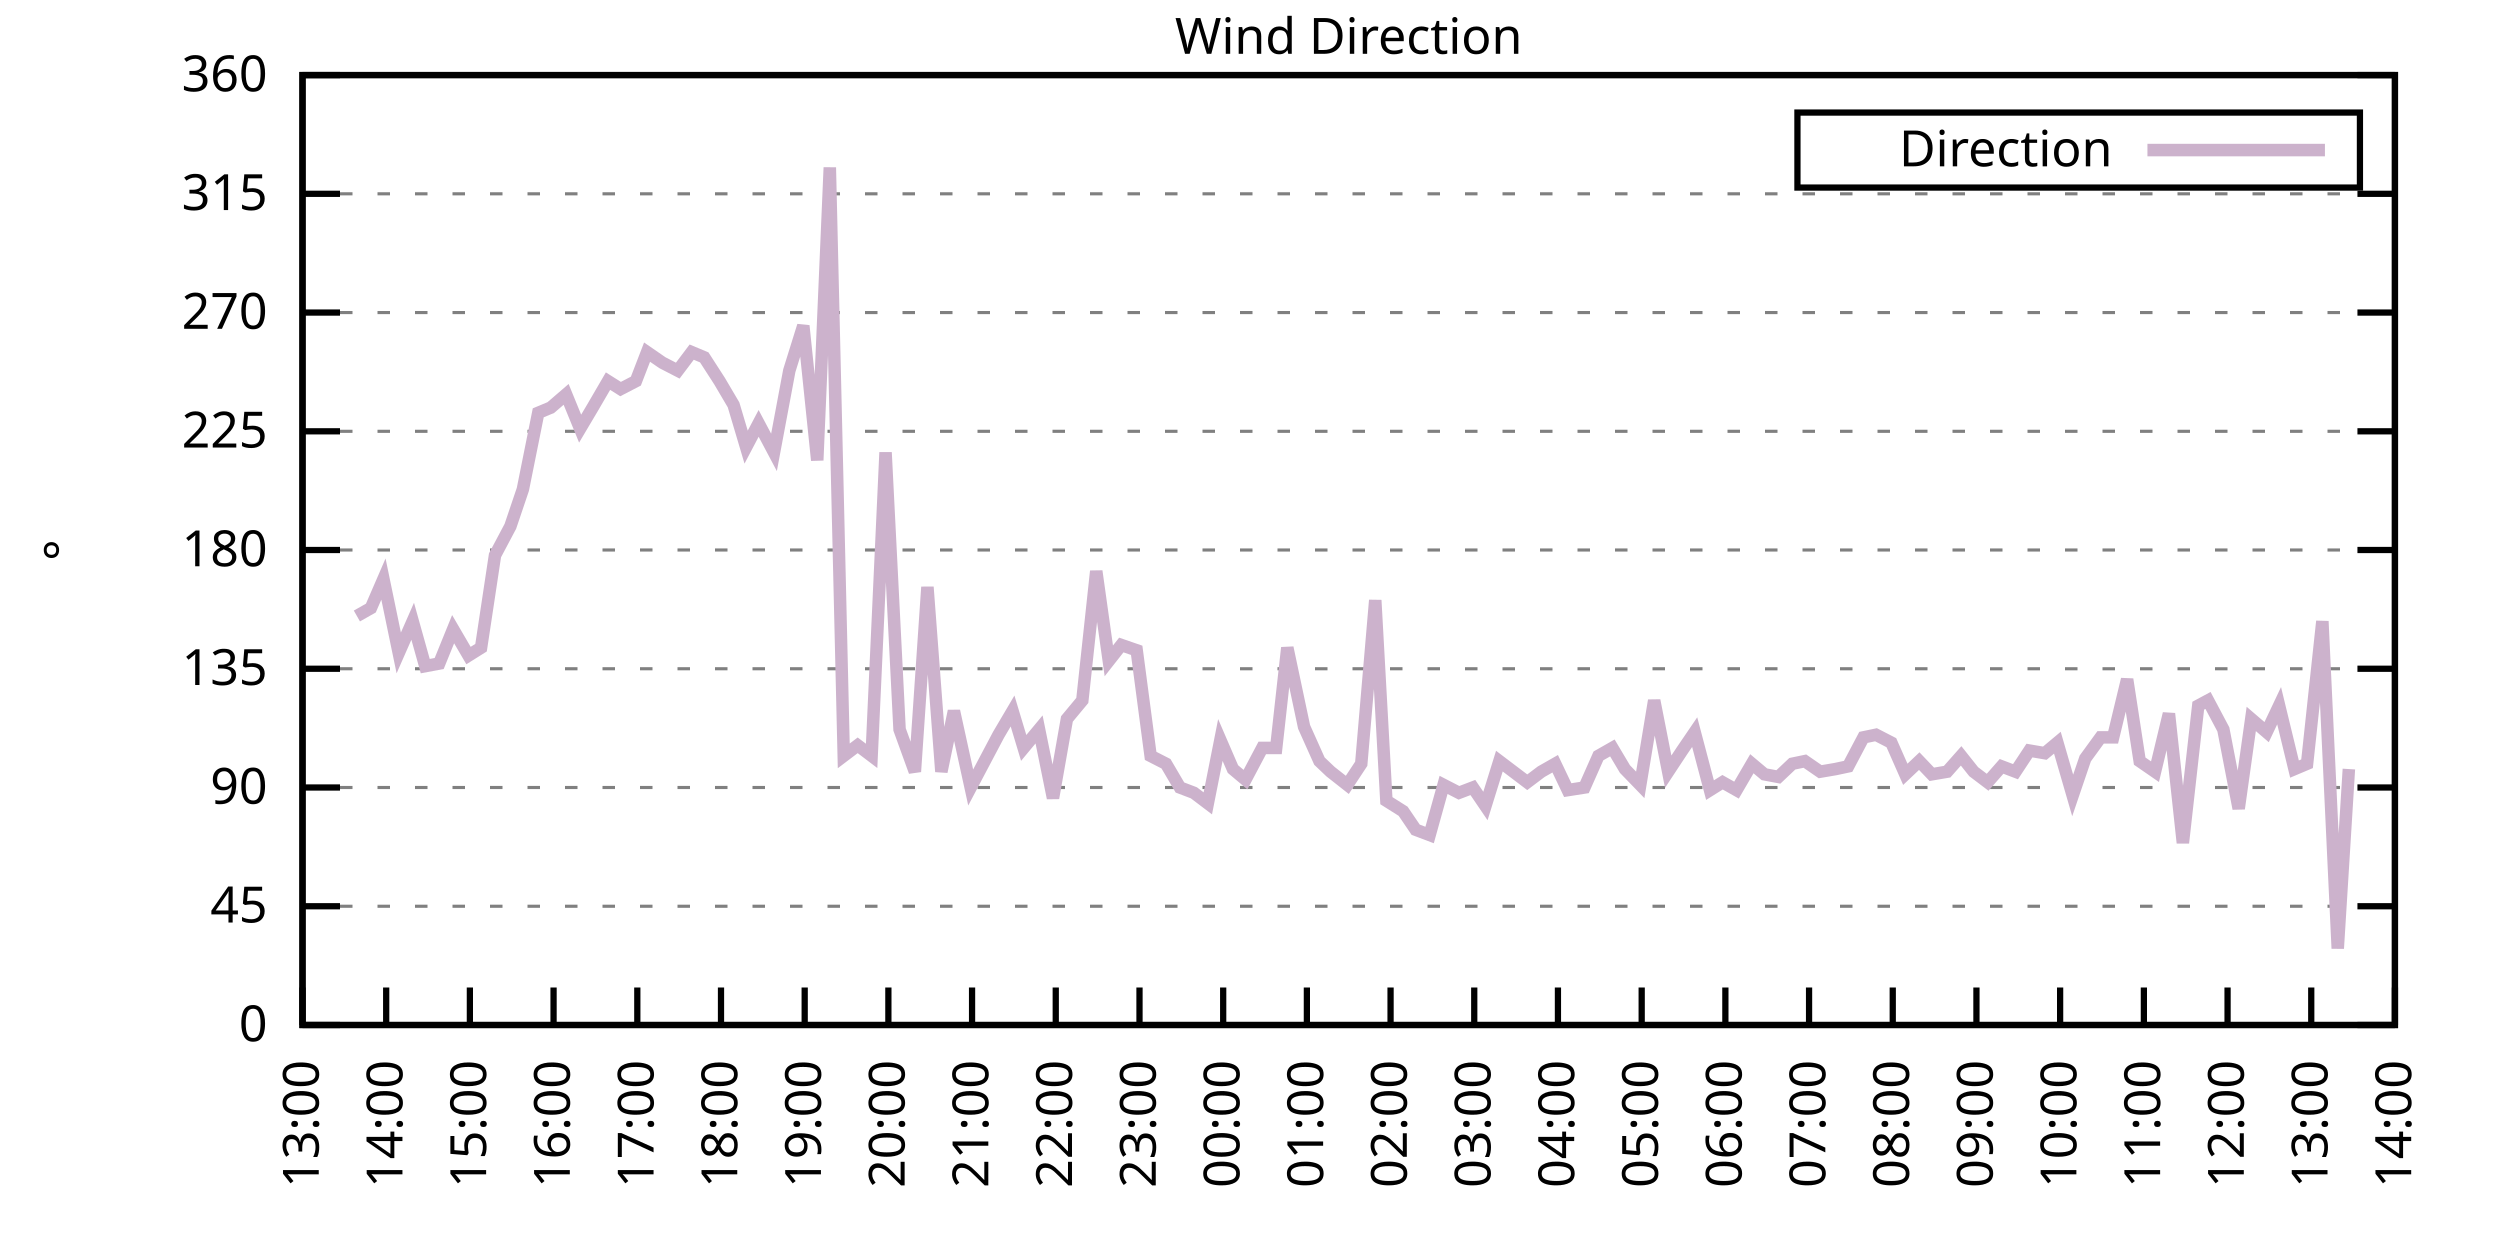
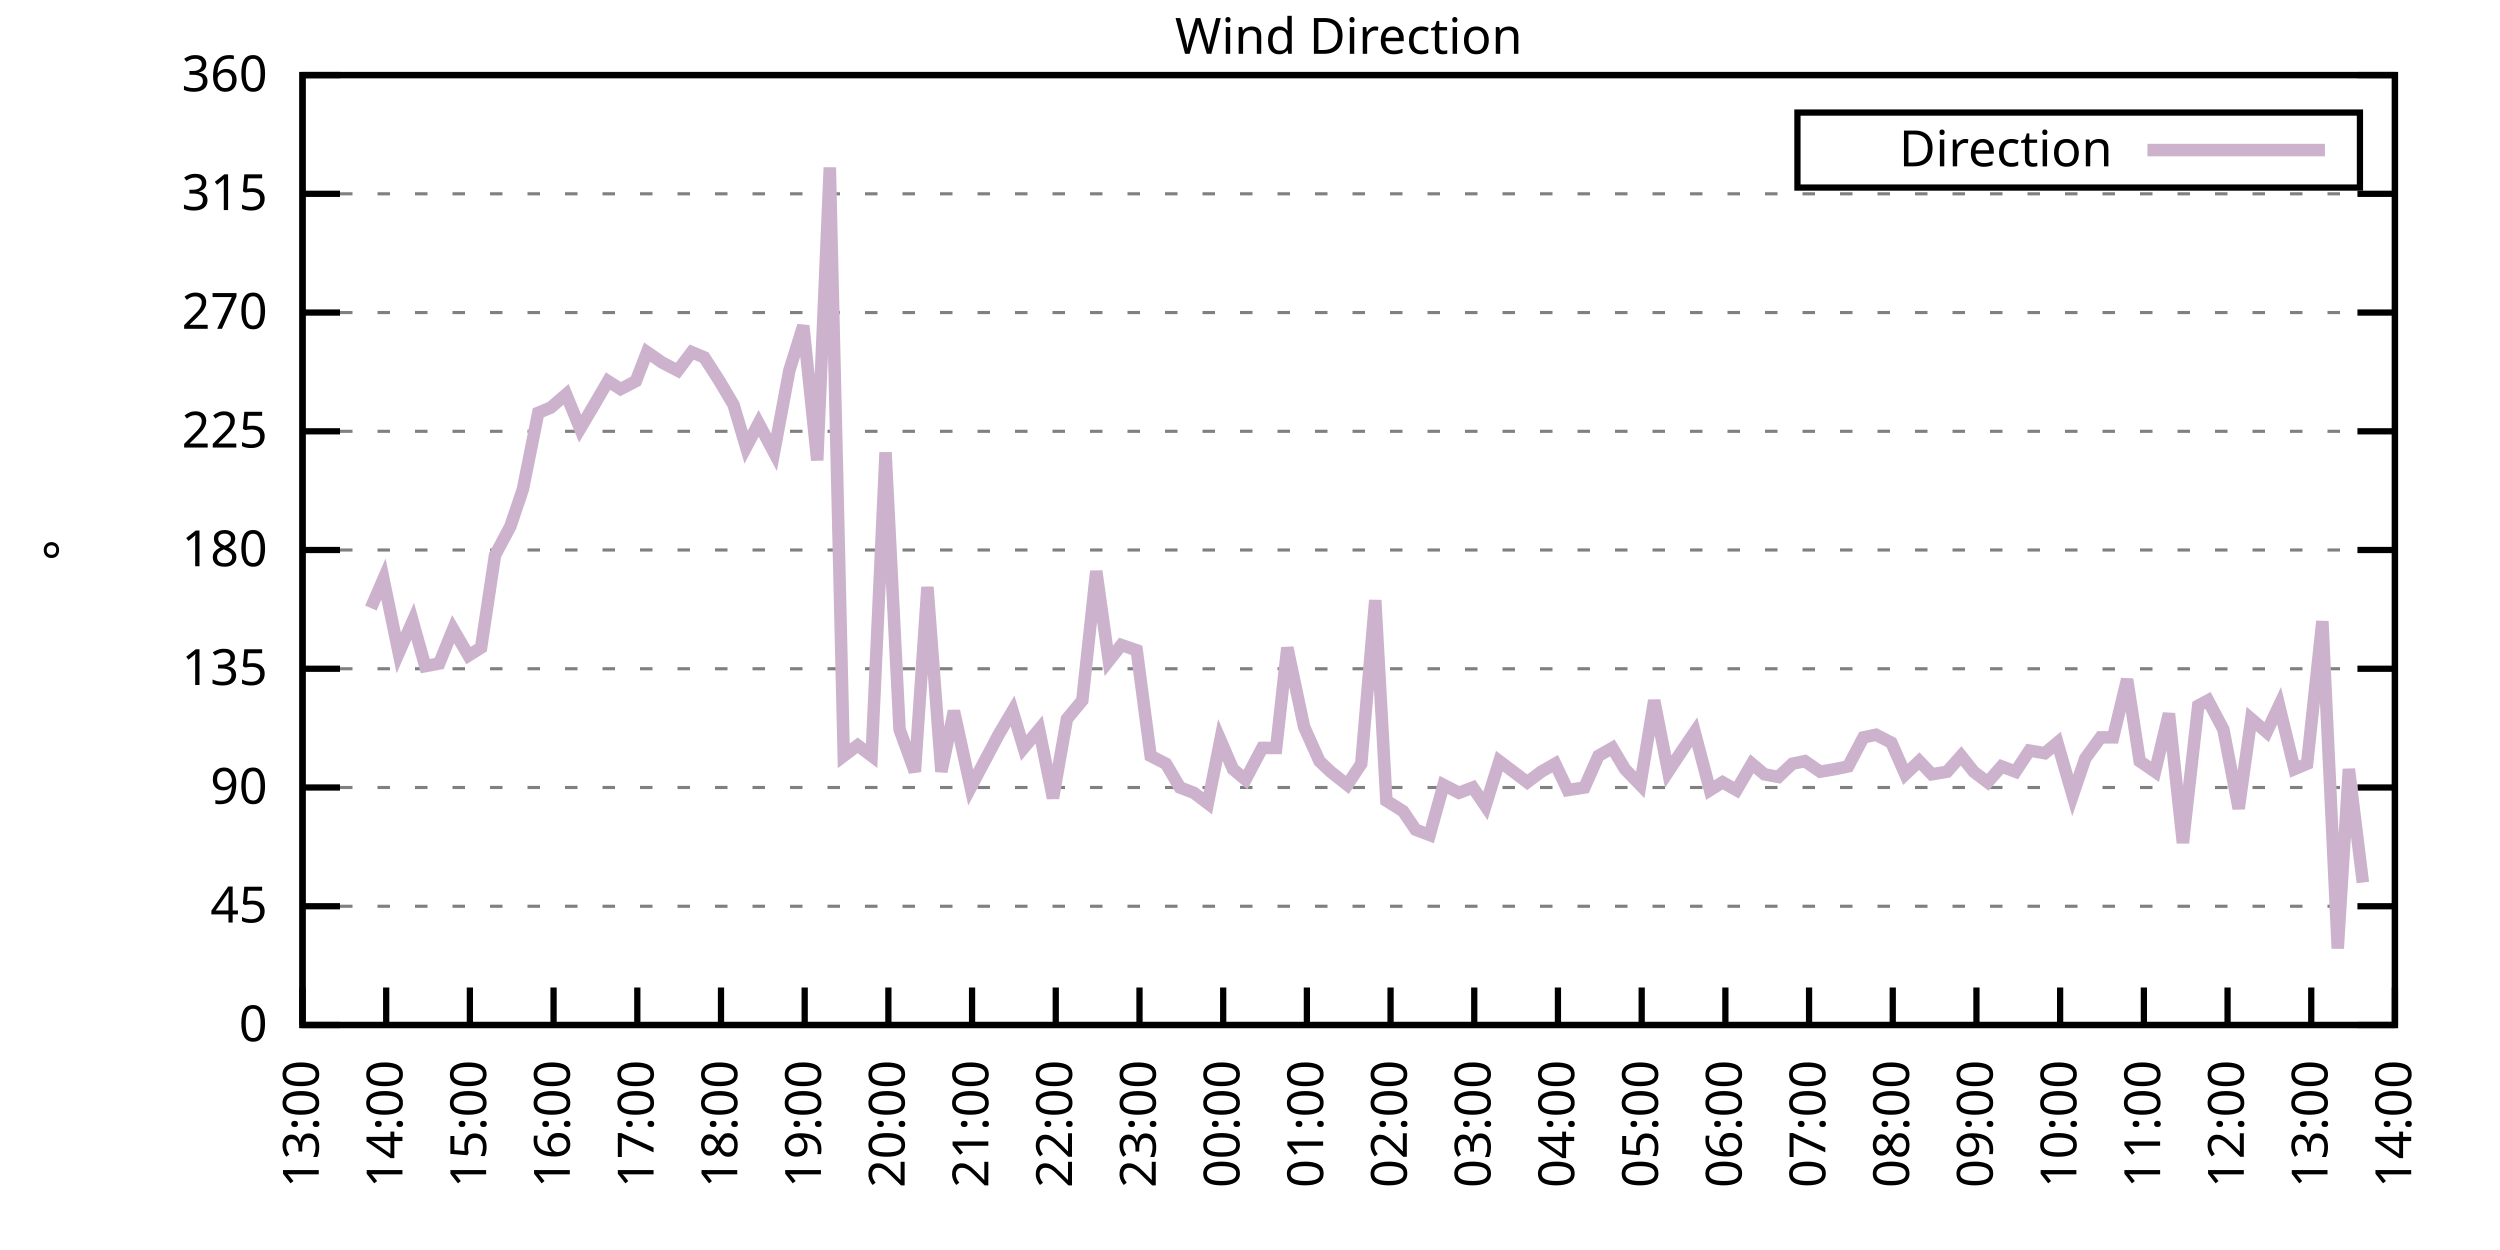
<svg xmlns="http://www.w3.org/2000/svg" xmlns:xlink="http://www.w3.org/1999/xlink" width="400" height="200" viewBox="0 0 400 200">
  <g id="gnuplot_canvas">
    <rect x="0" y="0" width="400" height="200" fill="none" />
    <defs>
      <circle id="gpDot" r="0.5" stroke-width="0.5" stroke="currentColor" />
      <path id="gpPt0" stroke-width="0.333" stroke="currentColor" d="M-1,0 h2 M0,-1 v2" />
      <path id="gpPt1" stroke-width="0.333" stroke="currentColor" d="M-1,-1 L1,1 M1,-1 L-1,1" />
      <path id="gpPt2" stroke-width="0.333" stroke="currentColor" d="M-1,0 L1,0 M0,-1 L0,1 M-1,-1 L1,1 M-1,1 L1,-1" />
      <rect id="gpPt3" stroke-width="0.333" stroke="currentColor" x="-1" y="-1" width="2" height="2" />
      <rect id="gpPt4" stroke-width="0.333" stroke="currentColor" fill="currentColor" x="-1" y="-1" width="2" height="2" />
      <circle id="gpPt5" stroke-width="0.333" stroke="currentColor" cx="0" cy="0" r="1" />
      <use xlink:href="#gpPt5" id="gpPt6" fill="currentColor" stroke="none" />
      <path id="gpPt7" stroke-width="0.333" stroke="currentColor" d="M0,-1.33 L-1.33,0.67 L1.33,0.67 z" />
      <use xlink:href="#gpPt7" id="gpPt8" fill="currentColor" stroke="none" />
      <use xlink:href="#gpPt7" id="gpPt9" stroke="currentColor" transform="rotate(180)" />
      <use xlink:href="#gpPt9" id="gpPt10" fill="currentColor" stroke="none" />
      <use xlink:href="#gpPt3" id="gpPt11" stroke="currentColor" transform="rotate(45)" />
      <use xlink:href="#gpPt11" id="gpPt12" fill="currentColor" stroke="none" />
      <path id="gpPt13" stroke-width="0.333" stroke="currentColor" d="M0,1.330 L1.265,0.411 L0.782,-1.067 L-0.782,-1.076 L-1.265,0.411 z" />
      <use xlink:href="#gpPt13" id="gpPt14" fill="currentColor" stroke="none" />
      <filter id="textbox" filterUnits="objectBoundingBox" x="0" y="0" height="1" width="1">
        <feFlood flood-color="white" flood-opacity="1" result="bgnd" />
        <feComposite in="SourceGraphic" in2="bgnd" operator="atop" />
      </filter>
      <filter id="greybox" filterUnits="objectBoundingBox" x="0" y="0" height="1" width="1">
        <feFlood flood-color="lightgrey" flood-opacity="1" result="grey" />
        <feComposite in="SourceGraphic" in2="grey" operator="atop" />
      </filter>
    </defs>
    <g fill="none" color="white" stroke="currentColor" stroke-width="1.00" stroke-linecap="butt" stroke-linejoin="miter">
</g>
    <g fill="none" color="black" stroke="currentColor" stroke-width="1.00" stroke-linecap="butt" stroke-linejoin="miter">
      <g stroke="none" shape-rendering="crispEdges">
        <polygon fill="rgb(255, 255, 255)" points="48.40,164.00 383.18,164.00 383.18,12.02 48.40,12.02 " />
      </g>
    </g>
    <g fill="none" color="black" stroke="currentColor" stroke-width="1.00" stroke-linecap="butt" stroke-linejoin="miter">
</g>
    <g fill="none" color="black" stroke="black" stroke-width="0.50" stroke-linecap="butt" stroke-linejoin="miter">
</g>
    <g fill="none" color="gray" stroke="currentColor" stroke-width="0.50" stroke-linecap="butt" stroke-linejoin="miter">
      <path stroke="gray" stroke-dasharray="2,4" class="gridline" d="M48.40,164.00 L383.19,164.00  " />
    </g>
    <g fill="none" color="gray" stroke="gray" stroke-width="1.00" stroke-linecap="butt" stroke-linejoin="miter">
</g>
    <g fill="none" color="black" stroke="currentColor" stroke-width="1.00" stroke-linecap="butt" stroke-linejoin="miter">
      <path stroke="black" d="M48.40,164.00 L54.40,164.00 M383.19,164.00 L377.19,164.00  " />
      <g transform="translate(42.80,166.60)" stroke="none" fill="black" font-family="Sans" font-size="8.00" text-anchor="end">
        <text>
          <tspan font-family="Sans"> 0</tspan>
        </text>
      </g>
    </g>
    <g fill="none" color="black" stroke="currentColor" stroke-width="1.00" stroke-linecap="butt" stroke-linejoin="miter">
</g>
    <g fill="none" color="black" stroke="black" stroke-width="0.50" stroke-linecap="butt" stroke-linejoin="miter">
</g>
    <g fill="none" color="gray" stroke="currentColor" stroke-width="0.50" stroke-linecap="butt" stroke-linejoin="miter">
      <path stroke="gray" stroke-dasharray="2,4" class="gridline" d="M48.40,145.00 L383.19,145.00  " />
    </g>
    <g fill="none" color="gray" stroke="gray" stroke-width="1.00" stroke-linecap="butt" stroke-linejoin="miter">
</g>
    <g fill="none" color="black" stroke="currentColor" stroke-width="1.00" stroke-linecap="butt" stroke-linejoin="miter">
      <path stroke="black" d="M48.40,145.00 L54.40,145.00 M383.19,145.00 L377.19,145.00  " />
      <g transform="translate(42.80,147.60)" stroke="none" fill="black" font-family="Sans" font-size="8.00" text-anchor="end">
        <text>
          <tspan font-family="Sans"> 45</tspan>
        </text>
      </g>
    </g>
    <g fill="none" color="black" stroke="currentColor" stroke-width="1.00" stroke-linecap="butt" stroke-linejoin="miter">
</g>
    <g fill="none" color="black" stroke="black" stroke-width="0.50" stroke-linecap="butt" stroke-linejoin="miter">
</g>
    <g fill="none" color="gray" stroke="currentColor" stroke-width="0.50" stroke-linecap="butt" stroke-linejoin="miter">
      <path stroke="gray" stroke-dasharray="2,4" class="gridline" d="M48.40,126.00 L383.19,126.00  " />
    </g>
    <g fill="none" color="gray" stroke="gray" stroke-width="1.00" stroke-linecap="butt" stroke-linejoin="miter">
</g>
    <g fill="none" color="black" stroke="currentColor" stroke-width="1.00" stroke-linecap="butt" stroke-linejoin="miter">
      <path stroke="black" d="M48.40,126.00 L54.40,126.00 M383.19,126.00 L377.19,126.00  " />
      <g transform="translate(42.80,128.60)" stroke="none" fill="black" font-family="Sans" font-size="8.00" text-anchor="end">
        <text>
          <tspan font-family="Sans"> 90</tspan>
        </text>
      </g>
    </g>
    <g fill="none" color="black" stroke="currentColor" stroke-width="1.00" stroke-linecap="butt" stroke-linejoin="miter">
</g>
    <g fill="none" color="black" stroke="black" stroke-width="0.50" stroke-linecap="butt" stroke-linejoin="miter">
</g>
    <g fill="none" color="gray" stroke="currentColor" stroke-width="0.50" stroke-linecap="butt" stroke-linejoin="miter">
      <path stroke="gray" stroke-dasharray="2,4" class="gridline" d="M48.40,107.00 L383.19,107.00  " />
    </g>
    <g fill="none" color="gray" stroke="gray" stroke-width="1.00" stroke-linecap="butt" stroke-linejoin="miter">
</g>
    <g fill="none" color="black" stroke="currentColor" stroke-width="1.00" stroke-linecap="butt" stroke-linejoin="miter">
      <path stroke="black" d="M48.40,107.00 L54.40,107.00 M383.19,107.00 L377.19,107.00  " />
      <g transform="translate(42.80,109.60)" stroke="none" fill="black" font-family="Sans" font-size="8.00" text-anchor="end">
        <text>
          <tspan font-family="Sans"> 135</tspan>
        </text>
      </g>
    </g>
    <g fill="none" color="black" stroke="currentColor" stroke-width="1.00" stroke-linecap="butt" stroke-linejoin="miter">
</g>
    <g fill="none" color="black" stroke="black" stroke-width="0.50" stroke-linecap="butt" stroke-linejoin="miter">
</g>
    <g fill="none" color="gray" stroke="currentColor" stroke-width="0.50" stroke-linecap="butt" stroke-linejoin="miter">
      <path stroke="gray" stroke-dasharray="2,4" class="gridline" d="M48.40,88.00 L383.19,88.00  " />
    </g>
    <g fill="none" color="gray" stroke="gray" stroke-width="1.00" stroke-linecap="butt" stroke-linejoin="miter">
</g>
    <g fill="none" color="black" stroke="currentColor" stroke-width="1.00" stroke-linecap="butt" stroke-linejoin="miter">
      <path stroke="black" d="M48.40,88.00 L54.40,88.00 M383.19,88.00 L377.19,88.00  " />
      <g transform="translate(42.80,90.60)" stroke="none" fill="black" font-family="Sans" font-size="8.00" text-anchor="end">
        <text>
          <tspan font-family="Sans"> 180</tspan>
        </text>
      </g>
    </g>
    <g fill="none" color="black" stroke="currentColor" stroke-width="1.00" stroke-linecap="butt" stroke-linejoin="miter">
</g>
    <g fill="none" color="black" stroke="black" stroke-width="0.50" stroke-linecap="butt" stroke-linejoin="miter">
</g>
    <g fill="none" color="gray" stroke="currentColor" stroke-width="0.50" stroke-linecap="butt" stroke-linejoin="miter">
      <path stroke="gray" stroke-dasharray="2,4" class="gridline" d="M48.40,69.01 L383.19,69.01  " />
    </g>
    <g fill="none" color="gray" stroke="gray" stroke-width="1.00" stroke-linecap="butt" stroke-linejoin="miter">
</g>
    <g fill="none" color="black" stroke="currentColor" stroke-width="1.00" stroke-linecap="butt" stroke-linejoin="miter">
      <path stroke="black" d="M48.40,69.01 L54.40,69.01 M383.19,69.01 L377.19,69.01  " />
      <g transform="translate(42.80,71.61)" stroke="none" fill="black" font-family="Sans" font-size="8.00" text-anchor="end">
        <text>
          <tspan font-family="Sans"> 225</tspan>
        </text>
      </g>
    </g>
    <g fill="none" color="black" stroke="currentColor" stroke-width="1.00" stroke-linecap="butt" stroke-linejoin="miter">
</g>
    <g fill="none" color="black" stroke="black" stroke-width="0.50" stroke-linecap="butt" stroke-linejoin="miter">
</g>
    <g fill="none" color="gray" stroke="currentColor" stroke-width="0.50" stroke-linecap="butt" stroke-linejoin="miter">
      <path stroke="gray" stroke-dasharray="2,4" class="gridline" d="M48.40,50.01 L383.19,50.01  " />
    </g>
    <g fill="none" color="gray" stroke="gray" stroke-width="1.00" stroke-linecap="butt" stroke-linejoin="miter">
</g>
    <g fill="none" color="black" stroke="currentColor" stroke-width="1.00" stroke-linecap="butt" stroke-linejoin="miter">
      <path stroke="black" d="M48.40,50.01 L54.40,50.01 M383.19,50.01 L377.19,50.01  " />
      <g transform="translate(42.80,52.61)" stroke="none" fill="black" font-family="Sans" font-size="8.00" text-anchor="end">
        <text>
          <tspan font-family="Sans"> 270</tspan>
        </text>
      </g>
    </g>
    <g fill="none" color="black" stroke="currentColor" stroke-width="1.00" stroke-linecap="butt" stroke-linejoin="miter">
</g>
    <g fill="none" color="black" stroke="black" stroke-width="0.50" stroke-linecap="butt" stroke-linejoin="miter">
</g>
    <g fill="none" color="gray" stroke="currentColor" stroke-width="0.50" stroke-linecap="butt" stroke-linejoin="miter">
      <path stroke="gray" stroke-dasharray="2,4" class="gridline" d="M48.40,31.01 L383.19,31.01  " />
    </g>
    <g fill="none" color="gray" stroke="gray" stroke-width="1.00" stroke-linecap="butt" stroke-linejoin="miter">
</g>
    <g fill="none" color="black" stroke="currentColor" stroke-width="1.00" stroke-linecap="butt" stroke-linejoin="miter">
      <path stroke="black" d="M48.40,31.01 L54.40,31.01 M383.19,31.01 L377.19,31.01  " />
      <g transform="translate(42.80,33.61)" stroke="none" fill="black" font-family="Sans" font-size="8.00" text-anchor="end">
        <text>
          <tspan font-family="Sans"> 315</tspan>
        </text>
      </g>
    </g>
    <g fill="none" color="black" stroke="currentColor" stroke-width="1.00" stroke-linecap="butt" stroke-linejoin="miter">
</g>
    <g fill="none" color="black" stroke="black" stroke-width="0.50" stroke-linecap="butt" stroke-linejoin="miter">
</g>
    <g fill="none" color="gray" stroke="currentColor" stroke-width="0.50" stroke-linecap="butt" stroke-linejoin="miter">
      <path stroke="gray" stroke-dasharray="2,4" class="gridline" d="M48.40,12.01 L383.19,12.01  " />
    </g>
    <g fill="none" color="gray" stroke="gray" stroke-width="1.00" stroke-linecap="butt" stroke-linejoin="miter">
</g>
    <g fill="none" color="black" stroke="currentColor" stroke-width="1.00" stroke-linecap="butt" stroke-linejoin="miter">
      <path stroke="black" d="M48.40,12.01 L54.40,12.01 M383.19,12.01 L377.19,12.01  " />
      <g transform="translate(42.80,14.61)" stroke="none" fill="black" font-family="Sans" font-size="8.00" text-anchor="end">
        <text>
          <tspan font-family="Sans"> 360</tspan>
        </text>
      </g>
    </g>
    <g fill="none" color="black" stroke="currentColor" stroke-width="1.00" stroke-linecap="butt" stroke-linejoin="miter">
      <path stroke="black" d="M48.40,164.00 L48.40,158.00  " />
      <g transform="translate(51.00,169.60) rotate(270.00)" stroke="none" fill="black" font-family="Sans" font-size="8.00" text-anchor="end">
        <text>
          <tspan font-family="Sans">13:00</tspan>
        </text>
      </g>
    </g>
    <g fill="none" color="black" stroke="currentColor" stroke-width="1.00" stroke-linecap="butt" stroke-linejoin="miter">
      <path stroke="black" d="M61.79,164.00 L61.79,158.00  " />
      <g transform="translate(64.39,169.60) rotate(270.00)" stroke="none" fill="black" font-family="Sans" font-size="8.00" text-anchor="end">
        <text>
          <tspan font-family="Sans">14:00</tspan>
        </text>
      </g>
    </g>
    <g fill="none" color="black" stroke="currentColor" stroke-width="1.00" stroke-linecap="butt" stroke-linejoin="miter">
      <path stroke="black" d="M75.18,164.00 L75.18,158.00  " />
      <g transform="translate(77.78,169.60) rotate(270.00)" stroke="none" fill="black" font-family="Sans" font-size="8.00" text-anchor="end">
        <text>
          <tspan font-family="Sans">15:00</tspan>
        </text>
      </g>
    </g>
    <g fill="none" color="black" stroke="currentColor" stroke-width="1.00" stroke-linecap="butt" stroke-linejoin="miter">
      <path stroke="black" d="M88.57,164.00 L88.57,158.00  " />
      <g transform="translate(91.17,169.60) rotate(270.00)" stroke="none" fill="black" font-family="Sans" font-size="8.00" text-anchor="end">
        <text>
          <tspan font-family="Sans">16:00</tspan>
        </text>
      </g>
    </g>
    <g fill="none" color="black" stroke="currentColor" stroke-width="1.00" stroke-linecap="butt" stroke-linejoin="miter">
      <path stroke="black" d="M101.97,164.00 L101.97,158.00  " />
      <g transform="translate(104.57,169.60) rotate(270.00)" stroke="none" fill="black" font-family="Sans" font-size="8.00" text-anchor="end">
        <text>
          <tspan font-family="Sans">17:00</tspan>
        </text>
      </g>
    </g>
    <g fill="none" color="black" stroke="currentColor" stroke-width="1.00" stroke-linecap="butt" stroke-linejoin="miter">
      <path stroke="black" d="M115.36,164.00 L115.36,158.00  " />
      <g transform="translate(117.96,169.60) rotate(270.00)" stroke="none" fill="black" font-family="Sans" font-size="8.00" text-anchor="end">
        <text>
          <tspan font-family="Sans">18:00</tspan>
        </text>
      </g>
    </g>
    <g fill="none" color="black" stroke="currentColor" stroke-width="1.00" stroke-linecap="butt" stroke-linejoin="miter">
      <path stroke="black" d="M128.75,164.00 L128.75,158.00  " />
      <g transform="translate(131.35,169.60) rotate(270.00)" stroke="none" fill="black" font-family="Sans" font-size="8.00" text-anchor="end">
        <text>
          <tspan font-family="Sans">19:00</tspan>
        </text>
      </g>
    </g>
    <g fill="none" color="black" stroke="currentColor" stroke-width="1.00" stroke-linecap="butt" stroke-linejoin="miter">
      <path stroke="black" d="M142.14,164.00 L142.14,158.00  " />
      <g transform="translate(144.74,169.60) rotate(270.00)" stroke="none" fill="black" font-family="Sans" font-size="8.00" text-anchor="end">
        <text>
          <tspan font-family="Sans">20:00</tspan>
        </text>
      </g>
    </g>
    <g fill="none" color="black" stroke="currentColor" stroke-width="1.00" stroke-linecap="butt" stroke-linejoin="miter">
      <path stroke="black" d="M155.53,164.00 L155.53,158.00  " />
      <g transform="translate(158.13,169.60) rotate(270.00)" stroke="none" fill="black" font-family="Sans" font-size="8.00" text-anchor="end">
        <text>
          <tspan font-family="Sans">21:00</tspan>
        </text>
      </g>
    </g>
    <g fill="none" color="black" stroke="currentColor" stroke-width="1.00" stroke-linecap="butt" stroke-linejoin="miter">
      <path stroke="black" d="M168.92,164.00 L168.92,158.00  " />
      <g transform="translate(171.52,169.60) rotate(270.00)" stroke="none" fill="black" font-family="Sans" font-size="8.00" text-anchor="end">
        <text>
          <tspan font-family="Sans">22:00</tspan>
        </text>
      </g>
    </g>
    <g fill="none" color="black" stroke="currentColor" stroke-width="1.00" stroke-linecap="butt" stroke-linejoin="miter">
      <path stroke="black" d="M182.32,164.00 L182.32,158.00  " />
      <g transform="translate(184.92,169.60) rotate(270.00)" stroke="none" fill="black" font-family="Sans" font-size="8.00" text-anchor="end">
        <text>
          <tspan font-family="Sans">23:00</tspan>
        </text>
      </g>
    </g>
    <g fill="none" color="black" stroke="currentColor" stroke-width="1.00" stroke-linecap="butt" stroke-linejoin="miter">
      <path stroke="black" d="M195.71,164.00 L195.71,158.00  " />
      <g transform="translate(198.31,169.60) rotate(270.00)" stroke="none" fill="black" font-family="Sans" font-size="8.00" text-anchor="end">
        <text>
          <tspan font-family="Sans">00:00</tspan>
        </text>
      </g>
    </g>
    <g fill="none" color="black" stroke="currentColor" stroke-width="1.00" stroke-linecap="butt" stroke-linejoin="miter">
      <path stroke="black" d="M209.10,164.00 L209.10,158.00  " />
      <g transform="translate(211.70,169.60) rotate(270.00)" stroke="none" fill="black" font-family="Sans" font-size="8.00" text-anchor="end">
        <text>
          <tspan font-family="Sans">01:00</tspan>
        </text>
      </g>
    </g>
    <g fill="none" color="black" stroke="currentColor" stroke-width="1.00" stroke-linecap="butt" stroke-linejoin="miter">
      <path stroke="black" d="M222.49,164.00 L222.49,158.00  " />
      <g transform="translate(225.09,169.60) rotate(270.00)" stroke="none" fill="black" font-family="Sans" font-size="8.00" text-anchor="end">
        <text>
          <tspan font-family="Sans">02:00</tspan>
        </text>
      </g>
    </g>
    <g fill="none" color="black" stroke="currentColor" stroke-width="1.00" stroke-linecap="butt" stroke-linejoin="miter">
      <path stroke="black" d="M235.88,164.00 L235.88,158.00  " />
      <g transform="translate(238.48,169.60) rotate(270.00)" stroke="none" fill="black" font-family="Sans" font-size="8.00" text-anchor="end">
        <text>
          <tspan font-family="Sans">03:00</tspan>
        </text>
      </g>
    </g>
    <g fill="none" color="black" stroke="currentColor" stroke-width="1.00" stroke-linecap="butt" stroke-linejoin="miter">
      <path stroke="black" d="M249.27,164.00 L249.27,158.00  " />
      <g transform="translate(251.87,169.60) rotate(270.00)" stroke="none" fill="black" font-family="Sans" font-size="8.00" text-anchor="end">
        <text>
          <tspan font-family="Sans">04:00</tspan>
        </text>
      </g>
    </g>
    <g fill="none" color="black" stroke="currentColor" stroke-width="1.00" stroke-linecap="butt" stroke-linejoin="miter">
      <path stroke="black" d="M262.67,164.00 L262.67,158.00  " />
      <g transform="translate(265.27,169.60) rotate(270.00)" stroke="none" fill="black" font-family="Sans" font-size="8.00" text-anchor="end">
        <text>
          <tspan font-family="Sans">05:00</tspan>
        </text>
      </g>
    </g>
    <g fill="none" color="black" stroke="currentColor" stroke-width="1.00" stroke-linecap="butt" stroke-linejoin="miter">
      <path stroke="black" d="M276.06,164.00 L276.06,158.00  " />
      <g transform="translate(278.66,169.60) rotate(270.00)" stroke="none" fill="black" font-family="Sans" font-size="8.00" text-anchor="end">
        <text>
          <tspan font-family="Sans">06:00</tspan>
        </text>
      </g>
    </g>
    <g fill="none" color="black" stroke="currentColor" stroke-width="1.00" stroke-linecap="butt" stroke-linejoin="miter">
      <path stroke="black" d="M289.45,164.00 L289.45,158.00  " />
      <g transform="translate(292.05,169.60) rotate(270.00)" stroke="none" fill="black" font-family="Sans" font-size="8.00" text-anchor="end">
        <text>
          <tspan font-family="Sans">07:00</tspan>
        </text>
      </g>
    </g>
    <g fill="none" color="black" stroke="currentColor" stroke-width="1.00" stroke-linecap="butt" stroke-linejoin="miter">
      <path stroke="black" d="M302.84,164.00 L302.84,158.00  " />
      <g transform="translate(305.44,169.60) rotate(270.00)" stroke="none" fill="black" font-family="Sans" font-size="8.00" text-anchor="end">
        <text>
          <tspan font-family="Sans">08:00</tspan>
        </text>
      </g>
    </g>
    <g fill="none" color="black" stroke="currentColor" stroke-width="1.00" stroke-linecap="butt" stroke-linejoin="miter">
      <path stroke="black" d="M316.23,164.00 L316.23,158.00  " />
      <g transform="translate(318.83,169.60) rotate(270.00)" stroke="none" fill="black" font-family="Sans" font-size="8.00" text-anchor="end">
        <text>
          <tspan font-family="Sans">09:00</tspan>
        </text>
      </g>
    </g>
    <g fill="none" color="black" stroke="currentColor" stroke-width="1.00" stroke-linecap="butt" stroke-linejoin="miter">
      <path stroke="black" d="M329.62,164.00 L329.62,158.00  " />
      <g transform="translate(332.22,169.60) rotate(270.00)" stroke="none" fill="black" font-family="Sans" font-size="8.00" text-anchor="end">
        <text>
          <tspan font-family="Sans">10:00</tspan>
        </text>
      </g>
    </g>
    <g fill="none" color="black" stroke="currentColor" stroke-width="1.00" stroke-linecap="butt" stroke-linejoin="miter">
      <path stroke="black" d="M343.02,164.00 L343.02,158.00  " />
      <g transform="translate(345.62,169.60) rotate(270.00)" stroke="none" fill="black" font-family="Sans" font-size="8.00" text-anchor="end">
        <text>
          <tspan font-family="Sans">11:00</tspan>
        </text>
      </g>
    </g>
    <g fill="none" color="black" stroke="currentColor" stroke-width="1.00" stroke-linecap="butt" stroke-linejoin="miter">
      <path stroke="black" d="M356.41,164.00 L356.41,158.00  " />
      <g transform="translate(359.01,169.60) rotate(270.00)" stroke="none" fill="black" font-family="Sans" font-size="8.00" text-anchor="end">
        <text>
          <tspan font-family="Sans">12:00</tspan>
        </text>
      </g>
    </g>
    <g fill="none" color="black" stroke="currentColor" stroke-width="1.00" stroke-linecap="butt" stroke-linejoin="miter">
      <path stroke="black" d="M369.80,164.00 L369.80,158.00  " />
      <g transform="translate(372.40,169.60) rotate(270.00)" stroke="none" fill="black" font-family="Sans" font-size="8.00" text-anchor="end">
        <text>
          <tspan font-family="Sans">13:00</tspan>
        </text>
      </g>
    </g>
    <g fill="none" color="black" stroke="currentColor" stroke-width="1.00" stroke-linecap="butt" stroke-linejoin="miter">
      <path stroke="black" d="M383.19,164.00 L383.19,158.00  " />
      <g transform="translate(385.79,169.60) rotate(270.00)" stroke="none" fill="black" font-family="Sans" font-size="8.00" text-anchor="end">
        <text>
          <tspan font-family="Sans">14:00</tspan>
        </text>
      </g>
    </g>
    <g fill="none" color="black" stroke="currentColor" stroke-width="1.00" stroke-linecap="butt" stroke-linejoin="miter">
</g>
    <g fill="none" color="black" stroke="currentColor" stroke-width="1.00" stroke-linecap="butt" stroke-linejoin="miter">
      <path stroke="black" d="M48.40,12.01 L48.40,164.00 L383.19,164.00 L383.19,12.01 L48.40,12.01 Z  " />
    </g>
    <g fill="none" color="black" stroke="currentColor" stroke-width="1.00" stroke-linecap="butt" stroke-linejoin="miter">
</g>
    <g fill="none" color="black" stroke="currentColor" stroke-width="1.00" stroke-linecap="butt" stroke-linejoin="miter">
      <path stroke="black" d="M287.59,30.01 L287.59,18.01 L377.59,18.01 L377.59,30.01 L287.59,30.01 Z  " />
    </g>
    <g id="Wind_direction_plot_1">
      <g fill="none" color="white" stroke="black" stroke-width="2.00" stroke-linecap="butt" stroke-linejoin="miter">
</g>
      <g fill="none" color="black" stroke="currentColor" stroke-width="2.00" stroke-linecap="butt" stroke-linejoin="miter">
        <g transform="translate(337.99,26.61)" stroke="none" fill="black" font-family="Sans" font-size="8.00" text-anchor="end">
          <text>
            <tspan font-family="Sans">Direction</tspan>
          </text>
        </g>
      </g>
      <g fill="none" color="black" stroke="currentColor" stroke-width="2.00" stroke-linecap="butt" stroke-linejoin="miter">
-         <path stroke="rgb(204, 178, 204)" d="M343.59,24.01 L371.99,24.01 M57.10,98.56 L59.34,97.29 L61.35,92.65 L63.80,104.47 L66.03,99.40 L68.04,106.58   L70.27,106.16 L72.50,100.67 L74.96,104.89 L76.97,103.63 L79.20,88.85 L81.66,84.21 L83.66,78.29 L86.12,66.05   L88.13,65.21 L90.58,63.10 L92.82,68.58 L94.82,65.21 L97.28,60.98 L99.29,62.25 L101.74,60.98 L103.53,56.34   L105.98,58.03 L108.44,59.30 L110.67,56.34 L112.68,57.18 L115.13,60.98 L117.37,64.78 L119.38,71.54 L121.38,67.74   L123.84,72.38 L126.29,59.30 L128.53,52.12 L130.76,73.65 L132.77,26.79 L135.00,120.94 L137.23,119.25 L139.46,120.94   L141.69,72.38 L143.93,116.71 L146.38,123.47 L148.39,93.92 L150.62,123.47 L152.63,113.76 L155.31,126.00 L157.54,121.78   L159.77,117.56 L162.01,113.76 L163.79,119.67 L166.25,116.71 L168.48,127.69 L170.71,115.03 L173.17,112.07 L175.40,91.38   L177.41,105.74 L179.41,103.20 L181.87,104.05 L184.10,120.94 L186.56,122.20 L188.79,126.00 L191.02,126.85 L193.25,128.54   L195.26,118.40 L197.27,123.05 L199.28,124.74 L201.96,119.67 L204.19,119.67 L205.97,103.63 L208.65,116.29 L211.11,121.78   L212.89,123.47 L215.57,125.58 L217.80,122.20 L220.04,96.03 L221.82,128.11 L224.50,129.80 L226.51,132.76 L228.74,133.60   L230.97,125.58 L233.43,126.85 L235.66,126.00 L237.67,128.96 L239.90,121.78 L242.13,123.47 L244.36,125.16 L246.60,123.47   L248.83,122.20 L250.84,126.42 L253.51,126.00 L255.75,120.94 L257.98,119.67 L259.99,123.05 L262.44,125.58 L264.67,112.07   L266.91,123.47 L269.14,120.09 L271.15,117.14 L273.60,126.42 L275.61,125.16 L277.84,126.42 L280.30,122.20 L282.31,123.89   L284.54,124.31 L286.77,122.20 L288.78,121.78 L291.23,123.47 L293.69,123.05 L295.70,122.62 L298.15,117.98 L300.16,117.56   L302.62,118.83 L304.85,123.89 L307.08,121.78 L309.09,123.89 L311.54,123.47 L313.78,120.94 L315.79,123.47 L318.02,125.16   L320.25,122.62 L322.48,123.47 L324.71,120.09 L327.17,120.51 L329.18,118.83 L331.63,127.27 L333.64,121.36 L336.10,117.98   L338.10,117.98 L340.34,108.69 L342.35,121.78 L344.80,123.47 L347.03,114.18 L349.26,134.87 L351.72,112.91 L353.28,112.07   L355.74,116.71 L358.19,129.38 L360.20,115.03 L362.66,117.14 L364.66,112.91 L367.12,123.05 L369.13,122.20 L371.58,99.40   L374.04,151.76 L375.82,123.05  " />
+         <path stroke="rgb(204, 178, 204)" d="M343.59,24.01 L371.99,24.01 M59.34,97.29 L61.35,92.65 L63.80,104.47 L66.03,99.40 L68.04,106.58 L70.27,106.16   L72.50,100.67 L74.96,104.89 L76.97,103.63 L79.20,88.85 L81.66,84.21 L83.66,78.29 L86.12,66.05 L88.13,65.21   L90.58,63.10 L92.82,68.58 L94.82,65.21 L97.28,60.98 L99.29,62.25 L101.74,60.98 L103.53,56.34 L105.98,58.03   L108.44,59.30 L110.67,56.34 L112.68,57.18 L115.13,60.98 L117.37,64.78 L119.38,71.54 L121.38,67.74 L123.84,72.38   L126.29,59.30 L128.53,52.12 L130.76,73.65 L132.77,26.79 L135.00,120.94 L137.23,119.25 L139.46,120.94 L141.69,72.38   L143.93,116.71 L146.38,123.47 L148.39,93.92 L150.62,123.47 L152.63,113.76 L155.31,126.00 L157.54,121.78 L159.77,117.56   L162.01,113.76 L163.79,119.67 L166.25,116.71 L168.48,127.69 L170.71,115.03 L173.17,112.07 L175.40,91.38 L177.41,105.74   L179.41,103.20 L181.87,104.05 L184.10,120.94 L186.56,122.20 L188.79,126.00 L191.02,126.85 L193.25,128.54 L195.26,118.40   L197.27,123.05 L199.28,124.74 L201.96,119.67 L204.19,119.67 L205.97,103.63 L208.65,116.29 L211.11,121.78 L212.89,123.47   L215.57,125.58 L217.80,122.20 L220.04,96.03 L221.82,128.11 L224.50,129.80 L226.51,132.76 L228.74,133.60 L230.97,125.58   L233.43,126.85 L235.66,126.00 L237.67,128.96 L239.90,121.78 L242.13,123.47 L244.36,125.16 L246.60,123.47 L248.83,122.20   L250.84,126.42 L253.51,126.00 L255.75,120.94 L257.98,119.67 L259.99,123.05 L262.44,125.58 L264.67,112.07 L266.91,123.47   L269.14,120.09 L271.15,117.14 L273.60,126.42 L275.61,125.16 L277.84,126.42 L280.30,122.20 L282.31,123.89 L284.54,124.31   L286.77,122.20 L288.78,121.78 L291.23,123.47 L293.69,123.05 L295.70,122.62 L298.15,117.98 L300.16,117.56 L302.62,118.83   L304.85,123.89 L307.08,121.78 L309.09,123.89 L311.54,123.47 L313.78,120.94 L315.79,123.47 L318.02,125.16 L320.25,122.62   L322.48,123.47 L324.71,120.09 L327.17,120.51 L329.18,118.83 L331.63,127.27 L333.64,121.36 L336.10,117.98 L338.10,117.98   L340.34,108.69 L342.35,121.78 L344.80,123.47 L347.03,114.18 L349.26,134.87 L351.72,112.91 L353.28,112.07 L355.74,116.71   L358.19,129.38 L360.20,115.03 L362.66,117.14 L364.66,112.91 L367.12,123.05 L369.13,122.20 L371.58,99.40 L374.04,151.76   L375.82,123.05 L378.06,141.20  " />
      </g>
    </g>
    <g fill="none" color="black" stroke="currentColor" stroke-width="2.00" stroke-linecap="butt" stroke-linejoin="miter">
</g>
    <g fill="none" color="black" stroke="black" stroke-width="1.00" stroke-linecap="butt" stroke-linejoin="miter">
</g>
    <g fill="none" color="black" stroke="currentColor" stroke-width="1.00" stroke-linecap="butt" stroke-linejoin="miter">
      <path stroke="black" d="M48.40,12.01 L48.40,164.00 L383.19,164.00 L383.19,12.01 L48.40,12.01 Z  " />
      <g transform="translate(12.80,88.01) rotate(270.00)" stroke="none" fill="black" font-family="Sans" font-size="8.00" text-anchor="middle">
        <text>
          <tspan font-family="Sans">°</tspan>
        </text>
      </g>
    </g>
    <g fill="none" color="black" stroke="currentColor" stroke-width="1.00" stroke-linecap="butt" stroke-linejoin="miter">
</g>
    <g fill="none" color="black" stroke="currentColor" stroke-width="1.00" stroke-linecap="butt" stroke-linejoin="miter">
      <g transform="translate(215.79,8.61)" stroke="none" fill="black" font-family="Sans" font-size="8.00" text-anchor="middle">
        <text>
          <tspan font-family="Sans">Wind Direction</tspan>
        </text>
      </g>
    </g>
    <g fill="none" color="black" stroke="currentColor" stroke-width="1.00" stroke-linecap="butt" stroke-linejoin="miter">
</g>
  </g>
</svg>
